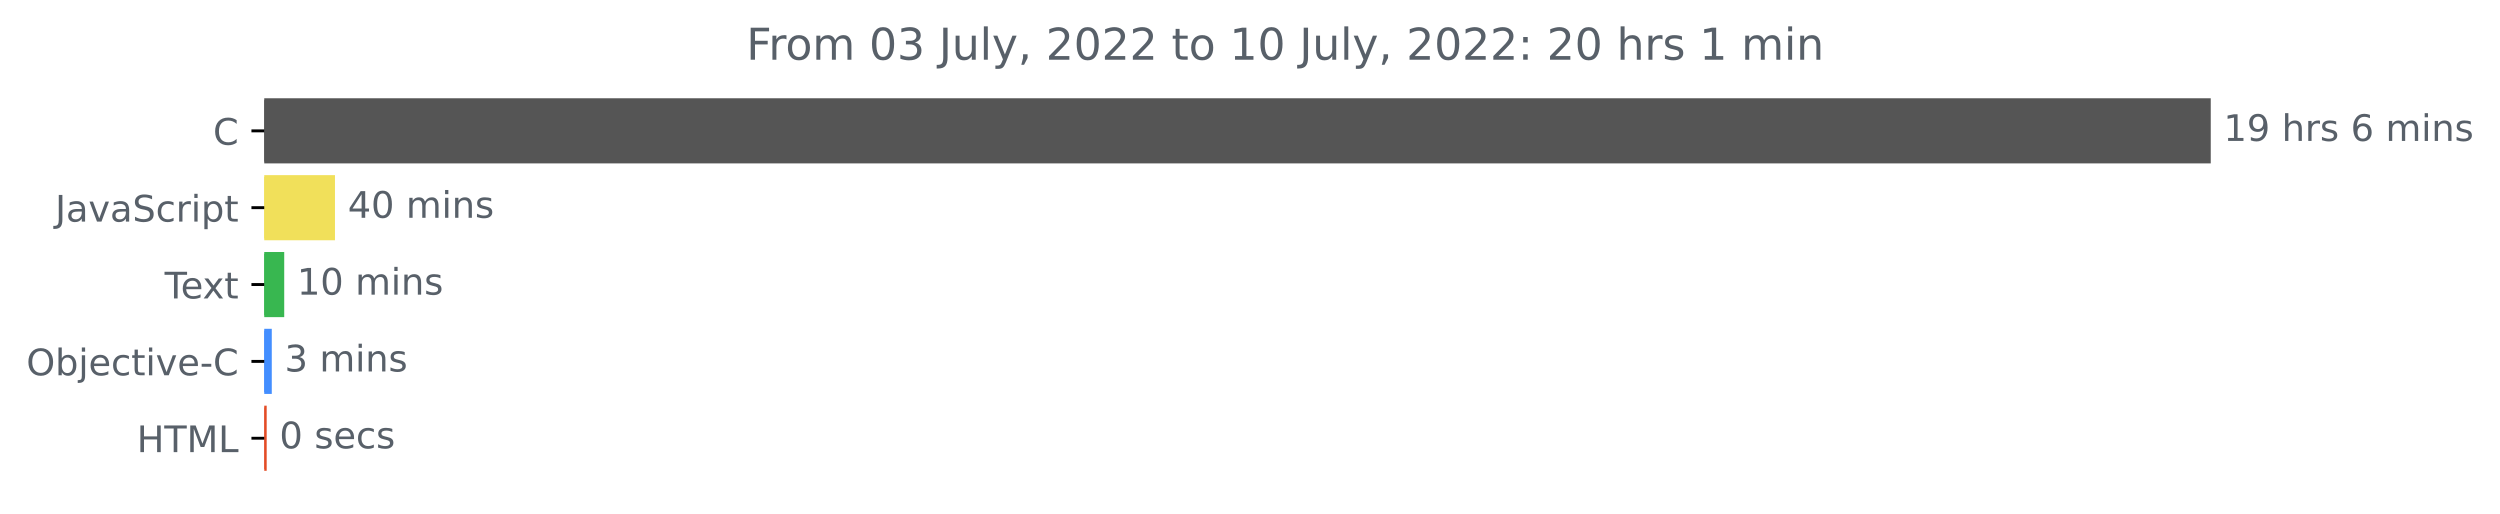
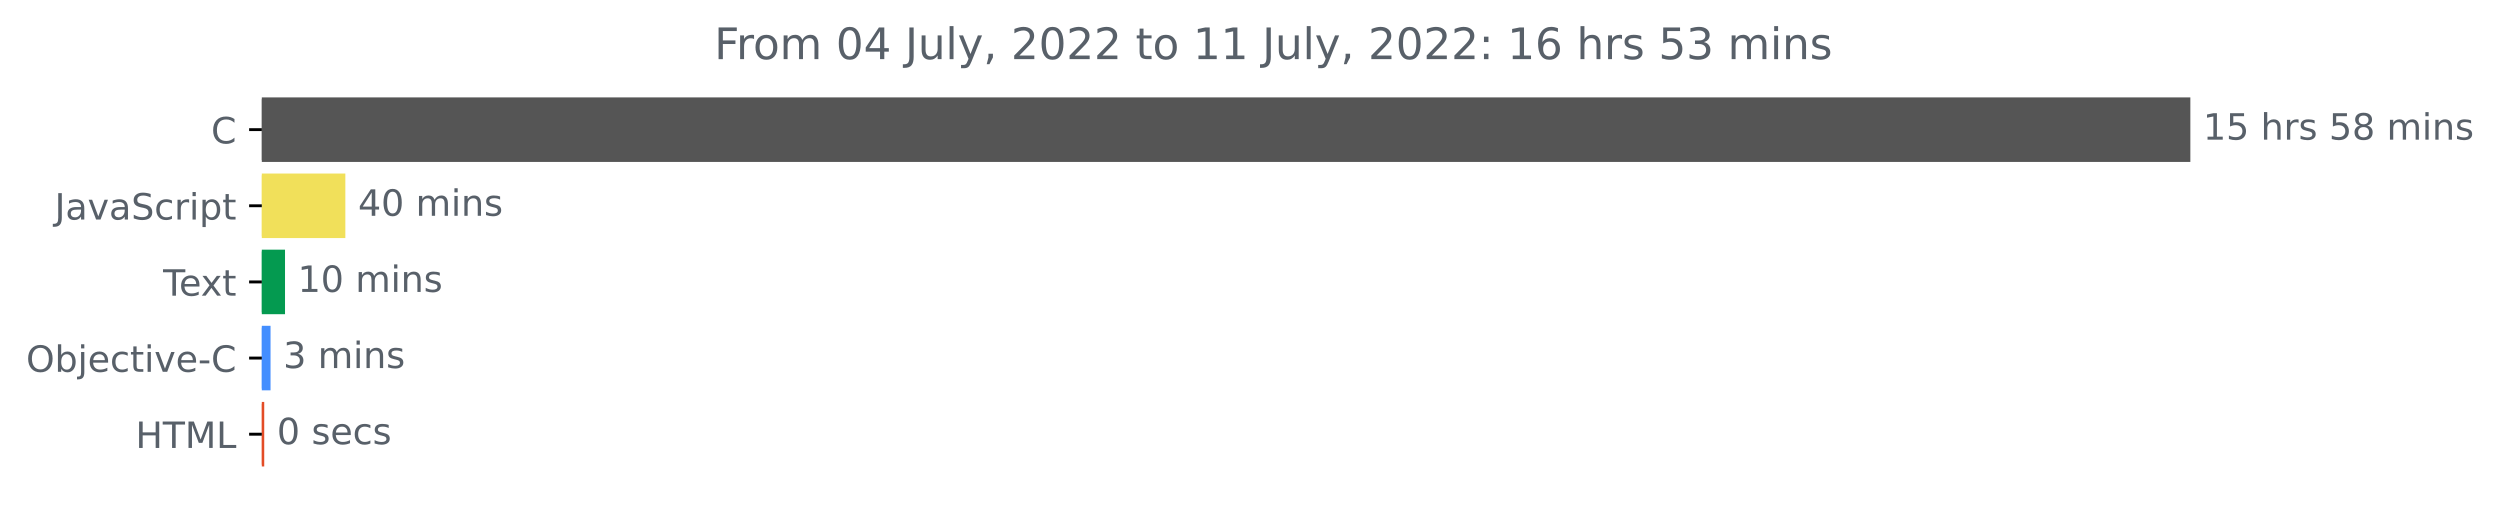
- <svg xmlns="http://www.w3.org/2000/svg" xmlns:xlink="http://www.w3.org/1999/xlink" width="683.185pt" height="140.398pt" viewBox="0 0 683.185 140.398" version="1.1">
+ <svg xmlns="http://www.w3.org/2000/svg" xmlns:xlink="http://www.w3.org/1999/xlink" width="689.547pt" height="140.398pt" viewBox="0 0 689.547 140.398" version="1.1">
  <defs>
    <style type="text/css">*{stroke-linejoin: round; stroke-linecap: butt}</style>
  </defs>
  <g id="figure_1">
    <g id="patch_1">
-       <path d="M 0 140.398  L 683.185 140.398  L 683.185 0  L 0 0  L 0 140.398  z " style="fill: none" />
+       <path d="M 0 140.398  L 689.547 140.398  L 689.547 0  L 0 0  L 0 140.398  z " style="fill: none" />
    </g>
    <g id="axes_1">
      <g id="patch_2">
-         <path d="M 72.211 27.358  L 603.64 27.358  L 603.64 44.158  L 72.211 44.158  z " clip-path="url(#pe505d9a2e5)" style="fill: #555555; stroke: #555555; stroke-linejoin: miter" />
+         <path d="M 72.211 27.358  L 603.64 27.358  L 603.64 44.158  L 72.211 44.158  z " clip-path="url(#pcc12332ae2)" style="fill: #555555; stroke: #555555; stroke-linejoin: miter" />
      </g>
      <g id="patch_3">
-         <path d="M 72.211 48.358  L 91.041 48.358  L 91.041 65.158  L 72.211 65.158  z " clip-path="url(#pe505d9a2e5)" style="fill: #f1e05a; stroke: #f1e05a; stroke-linejoin: miter" />
+         <path d="M 72.211 48.358  L 94.752 48.358  L 94.752 65.158  L 72.211 65.158  z " clip-path="url(#pcc12332ae2)" style="fill: #f1e05a; stroke: #f1e05a; stroke-linejoin: miter" />
      </g>
      <g id="patch_4">
-         <path d="M 72.211 69.358  L 77.169 69.358  L 77.169 86.158  L 72.211 86.158  z " clip-path="url(#pe505d9a2e5)" style="fill: #38b750; stroke: #38b750; stroke-linejoin: miter" />
+         <path d="M 72.211 69.358  L 78.113 69.358  L 78.113 86.158  L 72.211 86.158  z " clip-path="url(#pcc12332ae2)" style="fill: #049a50; stroke: #049a50; stroke-linejoin: miter" />
      </g>
      <g id="patch_5">
-         <path d="M 72.211 90.358  L 73.771 90.358  L 73.771 107.158  L 72.211 107.158  z " clip-path="url(#pe505d9a2e5)" style="fill: #438eff; stroke: #438eff; stroke-linejoin: miter" />
+         <path d="M 72.211 90.358  L 74.122 90.358  L 74.122 107.158  L 72.211 107.158  z " clip-path="url(#pcc12332ae2)" style="fill: #438eff; stroke: #438eff; stroke-linejoin: miter" />
      </g>
      <g id="patch_6">
-         <path d="M 72.211 111.358  L 72.378 111.358  L 72.378 128.158  L 72.211 128.158  z " clip-path="url(#pe505d9a2e5)" style="fill: #e34c26; stroke: #e34c26; stroke-linejoin: miter" />
+         <path d="M 72.211 111.358  L 72.38 111.358  L 72.38 128.158  L 72.211 128.158  z " clip-path="url(#pcc12332ae2)" style="fill: #e34c26; stroke: #e34c26; stroke-linejoin: miter" />
      </g>
      <g id="matplotlib.axis_1" />
      <g id="matplotlib.axis_2">
        <g id="ytick_1">
          <g id="line2d_1">
            <defs>
-               <path id="m2f86c794de" d="M 0 0  L -3.5 0  " style="stroke: #000000; stroke-width: 0.8" />
+               <path id="m4262b7c8b5" d="M 0 0  L -3.5 0  " style="stroke: #000000; stroke-width: 0.8" />
            </defs>
            <g>
-               <use xlink:href="#m2f86c794de" x="72.211" y="35.758" style="stroke: #000000; stroke-width: 0.8" />
+               <use xlink:href="#m4262b7c8b5" x="72.211" y="35.758" style="stroke: #000000; stroke-width: 0.8" />
            </g>
          </g>
          <g id="text_1">
            <g style="fill: #586069" transform="translate(58.22812 39.55734)scale(0.1 -0.1)">
              <defs>
                <path id="DejaVuSans-43" d="M 4122 4306  L 4122 3641  Q 3803 3938 3442 4084  Q 3081 4231 2675 4231  Q 1875 4231 1450 3742  Q 1025 3253 1025 2328  Q 1025 1406 1450 917  Q 1875 428 2675 428  Q 3081 428 3442 575  Q 3803 722 4122 1019  L 4122 359  Q 3791 134 3420 21  Q 3050 -91 2638 -91  Q 1578 -91 968 557  Q 359 1206 359 2328  Q 359 3453 968 4101  Q 1578 4750 2638 4750  Q 3056 4750 3426 4639  Q 3797 4528 4122 4306  z " transform="scale(0.015625)" />
              </defs>
              <use xlink:href="#DejaVuSans-43" />
            </g>
          </g>
        </g>
        <g id="ytick_2">
          <g id="line2d_2">
            <g>
-               <use xlink:href="#m2f86c794de" x="72.211" y="56.758" style="stroke: #000000; stroke-width: 0.8" />
+               <use xlink:href="#m4262b7c8b5" x="72.211" y="56.758" style="stroke: #000000; stroke-width: 0.8" />
            </g>
          </g>
          <g id="text_2">
            <g style="fill: #586069" transform="translate(15.08125 60.55734)scale(0.1 -0.1)">
              <defs>
                <path id="DejaVuSans-4a" d="M 628 4666  L 1259 4666  L 1259 325  Q 1259 -519 939 -900  Q 619 -1281 -91 -1281  L -331 -1281  L -331 -750  L -134 -750  Q 284 -750 456 -515  Q 628 -281 628 325  L 628 4666  z " transform="scale(0.015625)" />
                <path id="DejaVuSans-61" d="M 2194 1759  Q 1497 1759 1228 1600  Q 959 1441 959 1056  Q 959 750 1161 570  Q 1363 391 1709 391  Q 2188 391 2477 730  Q 2766 1069 2766 1631  L 2766 1759  L 2194 1759  z M 3341 1997  L 3341 0  L 2766 0  L 2766 531  Q 2569 213 2275 61  Q 1981 -91 1556 -91  Q 1019 -91 701 211  Q 384 513 384 1019  Q 384 1609 779 1909  Q 1175 2209 1959 2209  L 2766 2209  L 2766 2266  Q 2766 2663 2505 2880  Q 2244 3097 1772 3097  Q 1472 3097 1187 3025  Q 903 2953 641 2809  L 641 3341  Q 956 3463 1253 3523  Q 1550 3584 1831 3584  Q 2591 3584 2966 3190  Q 3341 2797 3341 1997  z " transform="scale(0.015625)" />
                <path id="DejaVuSans-76" d="M 191 3500  L 800 3500  L 1894 563  L 2988 3500  L 3597 3500  L 2284 0  L 1503 0  L 191 3500  z " transform="scale(0.015625)" />
                <path id="DejaVuSans-53" d="M 3425 4513  L 3425 3897  Q 3066 4069 2747 4153  Q 2428 4238 2131 4238  Q 1616 4238 1336 4038  Q 1056 3838 1056 3469  Q 1056 3159 1242 3001  Q 1428 2844 1947 2747  L 2328 2669  Q 3034 2534 3370 2195  Q 3706 1856 3706 1288  Q 3706 609 3251 259  Q 2797 -91 1919 -91  Q 1588 -91 1214 -16  Q 841 59 441 206  L 441 856  Q 825 641 1194 531  Q 1563 422 1919 422  Q 2459 422 2753 634  Q 3047 847 3047 1241  Q 3047 1584 2836 1778  Q 2625 1972 2144 2069  L 1759 2144  Q 1053 2284 737 2584  Q 422 2884 422 3419  Q 422 4038 858 4394  Q 1294 4750 2059 4750  Q 2388 4750 2728 4690  Q 3069 4631 3425 4513  z " transform="scale(0.015625)" />
                <path id="DejaVuSans-63" d="M 3122 3366  L 3122 2828  Q 2878 2963 2633 3030  Q 2388 3097 2138 3097  Q 1578 3097 1268 2742  Q 959 2388 959 1747  Q 959 1106 1268 751  Q 1578 397 2138 397  Q 2388 397 2633 464  Q 2878 531 3122 666  L 3122 134  Q 2881 22 2623 -34  Q 2366 -91 2075 -91  Q 1284 -91 818 406  Q 353 903 353 1747  Q 353 2603 823 3093  Q 1294 3584 2113 3584  Q 2378 3584 2631 3529  Q 2884 3475 3122 3366  z " transform="scale(0.015625)" />
                <path id="DejaVuSans-72" d="M 2631 2963  Q 2534 3019 2420 3045  Q 2306 3072 2169 3072  Q 1681 3072 1420 2755  Q 1159 2438 1159 1844  L 1159 0  L 581 0  L 581 3500  L 1159 3500  L 1159 2956  Q 1341 3275 1631 3429  Q 1922 3584 2338 3584  Q 2397 3584 2469 3576  Q 2541 3569 2628 3553  L 2631 2963  z " transform="scale(0.015625)" />
                <path id="DejaVuSans-69" d="M 603 3500  L 1178 3500  L 1178 0  L 603 0  L 603 3500  z M 603 4863  L 1178 4863  L 1178 4134  L 603 4134  L 603 4863  z " transform="scale(0.015625)" />
                <path id="DejaVuSans-70" d="M 1159 525  L 1159 -1331  L 581 -1331  L 581 3500  L 1159 3500  L 1159 2969  Q 1341 3281 1617 3432  Q 1894 3584 2278 3584  Q 2916 3584 3314 3078  Q 3713 2572 3713 1747  Q 3713 922 3314 415  Q 2916 -91 2278 -91  Q 1894 -91 1617 61  Q 1341 213 1159 525  z M 3116 1747  Q 3116 2381 2855 2742  Q 2594 3103 2138 3103  Q 1681 3103 1420 2742  Q 1159 2381 1159 1747  Q 1159 1113 1420 752  Q 1681 391 2138 391  Q 2594 391 2855 752  Q 3116 1113 3116 1747  z " transform="scale(0.015625)" />
                <path id="DejaVuSans-74" d="M 1172 4494  L 1172 3500  L 2356 3500  L 2356 3053  L 1172 3053  L 1172 1153  Q 1172 725 1289 603  Q 1406 481 1766 481  L 2356 481  L 2356 0  L 1766 0  Q 1100 0 847 248  Q 594 497 594 1153  L 594 3053  L 172 3053  L 172 3500  L 594 3500  L 594 4494  L 1172 4494  z " transform="scale(0.015625)" />
              </defs>
              <use xlink:href="#DejaVuSans-4a" />
              <use xlink:href="#DejaVuSans-61" x="29.492" />
              <use xlink:href="#DejaVuSans-76" x="90.771" />
              <use xlink:href="#DejaVuSans-61" x="149.951" />
              <use xlink:href="#DejaVuSans-53" x="211.23" />
              <use xlink:href="#DejaVuSans-63" x="274.707" />
              <use xlink:href="#DejaVuSans-72" x="329.688" />
              <use xlink:href="#DejaVuSans-69" x="370.801" />
              <use xlink:href="#DejaVuSans-70" x="398.584" />
              <use xlink:href="#DejaVuSans-74" x="462.061" />
            </g>
          </g>
        </g>
        <g id="ytick_3">
          <g id="line2d_3">
            <g>
-               <use xlink:href="#m2f86c794de" x="72.211" y="77.758" style="stroke: #000000; stroke-width: 0.8" />
+               <use xlink:href="#m4262b7c8b5" x="72.211" y="77.758" style="stroke: #000000; stroke-width: 0.8" />
            </g>
          </g>
          <g id="text_3">
            <g style="fill: #586069" transform="translate(44.98594 81.55734)scale(0.1 -0.1)">
              <defs>
                <path id="DejaVuSans-54" d="M -19 4666  L 3928 4666  L 3928 4134  L 2272 4134  L 2272 0  L 1638 0  L 1638 4134  L -19 4134  L -19 4666  z " transform="scale(0.015625)" />
                <path id="DejaVuSans-65" d="M 3597 1894  L 3597 1613  L 953 1613  Q 991 1019 1311 708  Q 1631 397 2203 397  Q 2534 397 2845 478  Q 3156 559 3463 722  L 3463 178  Q 3153 47 2828 -22  Q 2503 -91 2169 -91  Q 1331 -91 842 396  Q 353 884 353 1716  Q 353 2575 817 3079  Q 1281 3584 2069 3584  Q 2775 3584 3186 3129  Q 3597 2675 3597 1894  z M 3022 2063  Q 3016 2534 2758 2815  Q 2500 3097 2075 3097  Q 1594 3097 1305 2825  Q 1016 2553 972 2059  L 3022 2063  z " transform="scale(0.015625)" />
                <path id="DejaVuSans-78" d="M 3513 3500  L 2247 1797  L 3578 0  L 2900 0  L 1881 1375  L 863 0  L 184 0  L 1544 1831  L 300 3500  L 978 3500  L 1906 2253  L 2834 3500  L 3513 3500  z " transform="scale(0.015625)" />
              </defs>
              <use xlink:href="#DejaVuSans-54" />
              <use xlink:href="#DejaVuSans-65" x="44.084" />
              <use xlink:href="#DejaVuSans-78" x="103.857" />
              <use xlink:href="#DejaVuSans-74" x="163.037" />
            </g>
          </g>
        </g>
        <g id="ytick_4">
          <g id="line2d_4">
            <g>
-               <use xlink:href="#m2f86c794de" x="72.211" y="98.758" style="stroke: #000000; stroke-width: 0.8" />
+               <use xlink:href="#m4262b7c8b5" x="72.211" y="98.758" style="stroke: #000000; stroke-width: 0.8" />
            </g>
          </g>
          <g id="text_4">
            <g style="fill: #586069" transform="translate(7.2 102.5573)scale(0.1 -0.1)">
              <defs>
                <path id="DejaVuSans-4f" d="M 2522 4238  Q 1834 4238 1429 3725  Q 1025 3213 1025 2328  Q 1025 1447 1429 934  Q 1834 422 2522 422  Q 3209 422 3611 934  Q 4013 1447 4013 2328  Q 4013 3213 3611 3725  Q 3209 4238 2522 4238  z M 2522 4750  Q 3503 4750 4090 4092  Q 4678 3434 4678 2328  Q 4678 1225 4090 567  Q 3503 -91 2522 -91  Q 1538 -91 948 565  Q 359 1222 359 2328  Q 359 3434 948 4092  Q 1538 4750 2522 4750  z " transform="scale(0.015625)" />
                <path id="DejaVuSans-62" d="M 3116 1747  Q 3116 2381 2855 2742  Q 2594 3103 2138 3103  Q 1681 3103 1420 2742  Q 1159 2381 1159 1747  Q 1159 1113 1420 752  Q 1681 391 2138 391  Q 2594 391 2855 752  Q 3116 1113 3116 1747  z M 1159 2969  Q 1341 3281 1617 3432  Q 1894 3584 2278 3584  Q 2916 3584 3314 3078  Q 3713 2572 3713 1747  Q 3713 922 3314 415  Q 2916 -91 2278 -91  Q 1894 -91 1617 61  Q 1341 213 1159 525  L 1159 0  L 581 0  L 581 4863  L 1159 4863  L 1159 2969  z " transform="scale(0.015625)" />
                <path id="DejaVuSans-6a" d="M 603 3500  L 1178 3500  L 1178 -63  Q 1178 -731 923 -1031  Q 669 -1331 103 -1331  L -116 -1331  L -116 -844  L 38 -844  Q 366 -844 484 -692  Q 603 -541 603 -63  L 603 3500  z M 603 4863  L 1178 4863  L 1178 4134  L 603 4134  L 603 4863  z " transform="scale(0.015625)" />
                <path id="DejaVuSans-2d" d="M 313 2009  L 1997 2009  L 1997 1497  L 313 1497  L 313 2009  z " transform="scale(0.015625)" />
              </defs>
              <use xlink:href="#DejaVuSans-4f" />
              <use xlink:href="#DejaVuSans-62" x="78.711" />
              <use xlink:href="#DejaVuSans-6a" x="142.188" />
              <use xlink:href="#DejaVuSans-65" x="169.971" />
              <use xlink:href="#DejaVuSans-63" x="231.494" />
              <use xlink:href="#DejaVuSans-74" x="286.475" />
              <use xlink:href="#DejaVuSans-69" x="325.684" />
              <use xlink:href="#DejaVuSans-76" x="353.467" />
              <use xlink:href="#DejaVuSans-65" x="412.646" />
              <use xlink:href="#DejaVuSans-2d" x="474.17" />
              <use xlink:href="#DejaVuSans-43" x="510.254" />
            </g>
          </g>
        </g>
        <g id="ytick_5">
          <g id="line2d_5">
            <g>
-               <use xlink:href="#m2f86c794de" x="72.211" y="119.758" style="stroke: #000000; stroke-width: 0.8" />
+               <use xlink:href="#m4262b7c8b5" x="72.211" y="119.758" style="stroke: #000000; stroke-width: 0.8" />
            </g>
          </g>
          <g id="text_5">
            <g style="fill: #586069" transform="translate(37.38281 123.5573)scale(0.1 -0.1)">
              <defs>
                <path id="DejaVuSans-48" d="M 628 4666  L 1259 4666  L 1259 2753  L 3553 2753  L 3553 4666  L 4184 4666  L 4184 0  L 3553 0  L 3553 2222  L 1259 2222  L 1259 0  L 628 0  L 628 4666  z " transform="scale(0.015625)" />
                <path id="DejaVuSans-4d" d="M 628 4666  L 1569 4666  L 2759 1491  L 3956 4666  L 4897 4666  L 4897 0  L 4281 0  L 4281 4097  L 3078 897  L 2444 897  L 1241 4097  L 1241 0  L 628 0  L 628 4666  z " transform="scale(0.015625)" />
                <path id="DejaVuSans-4c" d="M 628 4666  L 1259 4666  L 1259 531  L 3531 531  L 3531 0  L 628 0  L 628 4666  z " transform="scale(0.015625)" />
              </defs>
              <use xlink:href="#DejaVuSans-48" />
              <use xlink:href="#DejaVuSans-54" x="75.195" />
              <use xlink:href="#DejaVuSans-4d" x="136.279" />
              <use xlink:href="#DejaVuSans-4c" x="222.559" />
            </g>
          </g>
        </g>
      </g>
      <g id="text_6">
        <g style="fill: #586069" transform="translate(607.6395 38.5175)scale(0.1 -0.1)">
          <defs>
            <path id="DejaVuSans-31" d="M 794 531  L 1825 531  L 1825 4091  L 703 3866  L 703 4441  L 1819 4666  L 2450 4666  L 2450 531  L 3481 531  L 3481 0  L 794 0  L 794 531  z " transform="scale(0.015625)" />
-             <path id="DejaVuSans-39" d="M 703 97  L 703 672  Q 941 559 1184 500  Q 1428 441 1663 441  Q 2288 441 2617 861  Q 2947 1281 2994 2138  Q 2813 1869 2534 1725  Q 2256 1581 1919 1581  Q 1219 1581 811 2004  Q 403 2428 403 3163  Q 403 3881 828 4315  Q 1253 4750 1959 4750  Q 2769 4750 3195 4129  Q 3622 3509 3622 2328  Q 3622 1225 3098 567  Q 2575 -91 1691 -91  Q 1453 -91 1209 -44  Q 966 3 703 97  z M 1959 2075  Q 2384 2075 2632 2365  Q 2881 2656 2881 3163  Q 2881 3666 2632 3958  Q 2384 4250 1959 4250  Q 1534 4250 1286 3958  Q 1038 3666 1038 3163  Q 1038 2656 1286 2365  Q 1534 2075 1959 2075  z " transform="scale(0.015625)" />
+             <path id="DejaVuSans-35" d="M 691 4666  L 3169 4666  L 3169 4134  L 1269 4134  L 1269 2991  Q 1406 3038 1543 3061  Q 1681 3084 1819 3084  Q 2600 3084 3056 2656  Q 3513 2228 3513 1497  Q 3513 744 3044 326  Q 2575 -91 1722 -91  Q 1428 -91 1123 -41  Q 819 9 494 109  L 494 744  Q 775 591 1075 516  Q 1375 441 1709 441  Q 2250 441 2565 725  Q 2881 1009 2881 1497  Q 2881 1984 2565 2268  Q 2250 2553 1709 2553  Q 1456 2553 1204 2497  Q 953 2441 691 2322  L 691 4666  z " transform="scale(0.015625)" />
            <path id="DejaVuSans-20" transform="scale(0.015625)" />
            <path id="DejaVuSans-68" d="M 3513 2113  L 3513 0  L 2938 0  L 2938 2094  Q 2938 2591 2744 2837  Q 2550 3084 2163 3084  Q 1697 3084 1428 2787  Q 1159 2491 1159 1978  L 1159 0  L 581 0  L 581 4863  L 1159 4863  L 1159 2956  Q 1366 3272 1645 3428  Q 1925 3584 2291 3584  Q 2894 3584 3203 3211  Q 3513 2838 3513 2113  z " transform="scale(0.015625)" />
            <path id="DejaVuSans-73" d="M 2834 3397  L 2834 2853  Q 2591 2978 2328 3040  Q 2066 3103 1784 3103  Q 1356 3103 1142 2972  Q 928 2841 928 2578  Q 928 2378 1081 2264  Q 1234 2150 1697 2047  L 1894 2003  Q 2506 1872 2764 1633  Q 3022 1394 3022 966  Q 3022 478 2636 193  Q 2250 -91 1575 -91  Q 1294 -91 989 -36  Q 684 19 347 128  L 347 722  Q 666 556 975 473  Q 1284 391 1588 391  Q 1994 391 2212 530  Q 2431 669 2431 922  Q 2431 1156 2273 1281  Q 2116 1406 1581 1522  L 1381 1569  Q 847 1681 609 1914  Q 372 2147 372 2553  Q 372 3047 722 3315  Q 1072 3584 1716 3584  Q 2034 3584 2315 3537  Q 2597 3491 2834 3397  z " transform="scale(0.015625)" />
-             <path id="DejaVuSans-36" d="M 2113 2584  Q 1688 2584 1439 2293  Q 1191 2003 1191 1497  Q 1191 994 1439 701  Q 1688 409 2113 409  Q 2538 409 2786 701  Q 3034 994 3034 1497  Q 3034 2003 2786 2293  Q 2538 2584 2113 2584  z M 3366 4563  L 3366 3988  Q 3128 4100 2886 4159  Q 2644 4219 2406 4219  Q 1781 4219 1451 3797  Q 1122 3375 1075 2522  Q 1259 2794 1537 2939  Q 1816 3084 2150 3084  Q 2853 3084 3261 2657  Q 3669 2231 3669 1497  Q 3669 778 3244 343  Q 2819 -91 2113 -91  Q 1303 -91 875 529  Q 447 1150 447 2328  Q 447 3434 972 4092  Q 1497 4750 2381 4750  Q 2619 4750 2861 4703  Q 3103 4656 3366 4563  z " transform="scale(0.015625)" />
+             <path id="DejaVuSans-38" d="M 2034 2216  Q 1584 2216 1326 1975  Q 1069 1734 1069 1313  Q 1069 891 1326 650  Q 1584 409 2034 409  Q 2484 409 2743 651  Q 3003 894 3003 1313  Q 3003 1734 2745 1975  Q 2488 2216 2034 2216  z M 1403 2484  Q 997 2584 770 2862  Q 544 3141 544 3541  Q 544 4100 942 4425  Q 1341 4750 2034 4750  Q 2731 4750 3128 4425  Q 3525 4100 3525 3541  Q 3525 3141 3298 2862  Q 3072 2584 2669 2484  Q 3125 2378 3379 2068  Q 3634 1759 3634 1313  Q 3634 634 3220 271  Q 2806 -91 2034 -91  Q 1263 -91 848 271  Q 434 634 434 1313  Q 434 1759 690 2068  Q 947 2378 1403 2484  z M 1172 3481  Q 1172 3119 1398 2916  Q 1625 2713 2034 2713  Q 2441 2713 2670 2916  Q 2900 3119 2900 3481  Q 2900 3844 2670 4047  Q 2441 4250 2034 4250  Q 1625 4250 1398 4047  Q 1172 3844 1172 3481  z " transform="scale(0.015625)" />
            <path id="DejaVuSans-6d" d="M 3328 2828  Q 3544 3216 3844 3400  Q 4144 3584 4550 3584  Q 5097 3584 5394 3201  Q 5691 2819 5691 2113  L 5691 0  L 5113 0  L 5113 2094  Q 5113 2597 4934 2840  Q 4756 3084 4391 3084  Q 3944 3084 3684 2787  Q 3425 2491 3425 1978  L 3425 0  L 2847 0  L 2847 2094  Q 2847 2600 2669 2842  Q 2491 3084 2119 3084  Q 1678 3084 1418 2786  Q 1159 2488 1159 1978  L 1159 0  L 581 0  L 581 3500  L 1159 3500  L 1159 2956  Q 1356 3278 1631 3431  Q 1906 3584 2284 3584  Q 2666 3584 2933 3390  Q 3200 3197 3328 2828  z " transform="scale(0.015625)" />
            <path id="DejaVuSans-6e" d="M 3513 2113  L 3513 0  L 2938 0  L 2938 2094  Q 2938 2591 2744 2837  Q 2550 3084 2163 3084  Q 1697 3084 1428 2787  Q 1159 2491 1159 1978  L 1159 0  L 581 0  L 581 3500  L 1159 3500  L 1159 2956  Q 1366 3272 1645 3428  Q 1925 3584 2291 3584  Q 2894 3584 3203 3211  Q 3513 2838 3513 2113  z " transform="scale(0.015625)" />
          </defs>
          <use xlink:href="#DejaVuSans-31" />
-           <use xlink:href="#DejaVuSans-39" x="63.623" />
+           <use xlink:href="#DejaVuSans-35" x="63.623" />
          <use xlink:href="#DejaVuSans-20" x="127.246" />
          <use xlink:href="#DejaVuSans-68" x="159.033" />
          <use xlink:href="#DejaVuSans-72" x="222.412" />
          <use xlink:href="#DejaVuSans-73" x="263.525" />
          <use xlink:href="#DejaVuSans-20" x="315.625" />
-           <use xlink:href="#DejaVuSans-36" x="347.412" />
-           <use xlink:href="#DejaVuSans-20" x="411.035" />
-           <use xlink:href="#DejaVuSans-6d" x="442.822" />
-           <use xlink:href="#DejaVuSans-69" x="540.234" />
-           <use xlink:href="#DejaVuSans-6e" x="568.018" />
-           <use xlink:href="#DejaVuSans-73" x="631.396" />
+           <use xlink:href="#DejaVuSans-35" x="347.412" />
+           <use xlink:href="#DejaVuSans-38" x="411.035" />
+           <use xlink:href="#DejaVuSans-20" x="474.658" />
+           <use xlink:href="#DejaVuSans-6d" x="506.445" />
+           <use xlink:href="#DejaVuSans-69" x="603.857" />
+           <use xlink:href="#DejaVuSans-6e" x="631.641" />
+           <use xlink:href="#DejaVuSans-73" x="695.02" />
        </g>
      </g>
      <g id="text_7">
-         <g style="fill: #586069" transform="translate(95.0413 59.5175)scale(0.1 -0.1)">
+         <g style="fill: #586069" transform="translate(98.75196 59.5175)scale(0.1 -0.1)">
          <defs>
            <path id="DejaVuSans-34" d="M 2419 4116  L 825 1625  L 2419 1625  L 2419 4116  z M 2253 4666  L 3047 4666  L 3047 1625  L 3713 1625  L 3713 1100  L 3047 1100  L 3047 0  L 2419 0  L 2419 1100  L 313 1100  L 313 1709  L 2253 4666  z " transform="scale(0.015625)" />
            <path id="DejaVuSans-30" d="M 2034 4250  Q 1547 4250 1301 3770  Q 1056 3291 1056 2328  Q 1056 1369 1301 889  Q 1547 409 2034 409  Q 2525 409 2770 889  Q 3016 1369 3016 2328  Q 3016 3291 2770 3770  Q 2525 4250 2034 4250  z M 2034 4750  Q 2819 4750 3233 4129  Q 3647 3509 3647 2328  Q 3647 1150 3233 529  Q 2819 -91 2034 -91  Q 1250 -91 836 529  Q 422 1150 422 2328  Q 422 3509 836 4129  Q 1250 4750 2034 4750  z " transform="scale(0.015625)" />
          </defs>
          <use xlink:href="#DejaVuSans-34" />
          <use xlink:href="#DejaVuSans-30" x="63.623" />
          <use xlink:href="#DejaVuSans-20" x="127.246" />
          <use xlink:href="#DejaVuSans-6d" x="159.033" />
          <use xlink:href="#DejaVuSans-69" x="256.445" />
          <use xlink:href="#DejaVuSans-6e" x="284.229" />
          <use xlink:href="#DejaVuSans-73" x="347.607" />
        </g>
      </g>
      <g id="text_8">
-         <g style="fill: #586069" transform="translate(81.16923 80.5175)scale(0.1 -0.1)">
+         <g style="fill: #586069" transform="translate(82.1132 80.5175)scale(0.1 -0.1)">
          <use xlink:href="#DejaVuSans-31" />
          <use xlink:href="#DejaVuSans-30" x="63.623" />
          <use xlink:href="#DejaVuSans-20" x="127.246" />
          <use xlink:href="#DejaVuSans-6d" x="159.033" />
          <use xlink:href="#DejaVuSans-69" x="256.445" />
          <use xlink:href="#DejaVuSans-6e" x="284.229" />
          <use xlink:href="#DejaVuSans-73" x="347.607" />
        </g>
      </g>
      <g id="text_9">
-         <g style="fill: #586069" transform="translate(77.77085 101.5175)scale(0.1 -0.1)">
+         <g style="fill: #586069" transform="translate(78.12215 101.5175)scale(0.1 -0.1)">
          <defs>
            <path id="DejaVuSans-33" d="M 2597 2516  Q 3050 2419 3304 2112  Q 3559 1806 3559 1356  Q 3559 666 3084 287  Q 2609 -91 1734 -91  Q 1441 -91 1130 -33  Q 819 25 488 141  L 488 750  Q 750 597 1062 519  Q 1375 441 1716 441  Q 2309 441 2620 675  Q 2931 909 2931 1356  Q 2931 1769 2642 2001  Q 2353 2234 1838 2234  L 1294 2234  L 1294 2753  L 1863 2753  Q 2328 2753 2575 2939  Q 2822 3125 2822 3475  Q 2822 3834 2567 4026  Q 2313 4219 1838 4219  Q 1578 4219 1281 4162  Q 984 4106 628 3988  L 628 4550  Q 988 4650 1302 4700  Q 1616 4750 1894 4750  Q 2613 4750 3031 4423  Q 3450 4097 3450 3541  Q 3450 3153 3228 2886  Q 3006 2619 2597 2516  z " transform="scale(0.015625)" />
          </defs>
          <use xlink:href="#DejaVuSans-33" />
          <use xlink:href="#DejaVuSans-20" x="63.623" />
          <use xlink:href="#DejaVuSans-6d" x="95.41" />
          <use xlink:href="#DejaVuSans-69" x="192.822" />
          <use xlink:href="#DejaVuSans-6e" x="220.605" />
          <use xlink:href="#DejaVuSans-73" x="283.984" />
        </g>
      </g>
      <g id="text_10">
-         <g style="fill: #586069" transform="translate(76.37807 122.5175)scale(0.1 -0.1)">
+         <g style="fill: #586069" transform="translate(76.37957 122.5175)scale(0.1 -0.1)">
          <use xlink:href="#DejaVuSans-30" />
          <use xlink:href="#DejaVuSans-20" x="63.623" />
          <use xlink:href="#DejaVuSans-73" x="95.41" />
          <use xlink:href="#DejaVuSans-65" x="147.51" />
          <use xlink:href="#DejaVuSans-63" x="209.033" />
          <use xlink:href="#DejaVuSans-73" x="264.014" />
        </g>
      </g>
      <g id="text_11">
-         <g style="fill: #586069" transform="translate(203.9616 16.31812)scale(0.12 -0.12)">
+         <g style="fill: #586069" transform="translate(197.0184 16.31812)scale(0.12 -0.12)">
          <defs>
            <path id="DejaVuSans-46" d="M 628 4666  L 3309 4666  L 3309 4134  L 1259 4134  L 1259 2759  L 3109 2759  L 3109 2228  L 1259 2228  L 1259 0  L 628 0  L 628 4666  z " transform="scale(0.015625)" />
            <path id="DejaVuSans-6f" d="M 1959 3097  Q 1497 3097 1228 2736  Q 959 2375 959 1747  Q 959 1119 1226 758  Q 1494 397 1959 397  Q 2419 397 2687 759  Q 2956 1122 2956 1747  Q 2956 2369 2687 2733  Q 2419 3097 1959 3097  z M 1959 3584  Q 2709 3584 3137 3096  Q 3566 2609 3566 1747  Q 3566 888 3137 398  Q 2709 -91 1959 -91  Q 1206 -91 779 398  Q 353 888 353 1747  Q 353 2609 779 3096  Q 1206 3584 1959 3584  z " transform="scale(0.015625)" />
            <path id="DejaVuSans-75" d="M 544 1381  L 544 3500  L 1119 3500  L 1119 1403  Q 1119 906 1312 657  Q 1506 409 1894 409  Q 2359 409 2629 706  Q 2900 1003 2900 1516  L 2900 3500  L 3475 3500  L 3475 0  L 2900 0  L 2900 538  Q 2691 219 2414 64  Q 2138 -91 1772 -91  Q 1169 -91 856 284  Q 544 659 544 1381  z M 1991 3584  L 1991 3584  z " transform="scale(0.015625)" />
            <path id="DejaVuSans-6c" d="M 603 4863  L 1178 4863  L 1178 0  L 603 0  L 603 4863  z " transform="scale(0.015625)" />
            <path id="DejaVuSans-79" d="M 2059 -325  Q 1816 -950 1584 -1140  Q 1353 -1331 966 -1331  L 506 -1331  L 506 -850  L 844 -850  Q 1081 -850 1212 -737  Q 1344 -625 1503 -206  L 1606 56  L 191 3500  L 800 3500  L 1894 763  L 2988 3500  L 3597 3500  L 2059 -325  z " transform="scale(0.015625)" />
            <path id="DejaVuSans-2c" d="M 750 794  L 1409 794  L 1409 256  L 897 -744  L 494 -744  L 750 256  L 750 794  z " transform="scale(0.015625)" />
            <path id="DejaVuSans-32" d="M 1228 531  L 3431 531  L 3431 0  L 469 0  L 469 531  Q 828 903 1448 1529  Q 2069 2156 2228 2338  Q 2531 2678 2651 2914  Q 2772 3150 2772 3378  Q 2772 3750 2511 3984  Q 2250 4219 1831 4219  Q 1534 4219 1204 4116  Q 875 4013 500 3803  L 500 4441  Q 881 4594 1212 4672  Q 1544 4750 1819 4750  Q 2544 4750 2975 4387  Q 3406 4025 3406 3419  Q 3406 3131 3298 2873  Q 3191 2616 2906 2266  Q 2828 2175 2409 1742  Q 1991 1309 1228 531  z " transform="scale(0.015625)" />
            <path id="DejaVuSans-3a" d="M 750 794  L 1409 794  L 1409 0  L 750 0  L 750 794  z M 750 3309  L 1409 3309  L 1409 2516  L 750 2516  L 750 3309  z " transform="scale(0.015625)" />
+             <path id="DejaVuSans-36" d="M 2113 2584  Q 1688 2584 1439 2293  Q 1191 2003 1191 1497  Q 1191 994 1439 701  Q 1688 409 2113 409  Q 2538 409 2786 701  Q 3034 994 3034 1497  Q 3034 2003 2786 2293  Q 2538 2584 2113 2584  z M 3366 4563  L 3366 3988  Q 3128 4100 2886 4159  Q 2644 4219 2406 4219  Q 1781 4219 1451 3797  Q 1122 3375 1075 2522  Q 1259 2794 1537 2939  Q 1816 3084 2150 3084  Q 2853 3084 3261 2657  Q 3669 2231 3669 1497  Q 3669 778 3244 343  Q 2819 -91 2113 -91  Q 1303 -91 875 529  Q 447 1150 447 2328  Q 447 3434 972 4092  Q 1497 4750 2381 4750  Q 2619 4750 2861 4703  Q 3103 4656 3366 4563  z " transform="scale(0.015625)" />
          </defs>
          <use xlink:href="#DejaVuSans-46" />
          <use xlink:href="#DejaVuSans-72" x="50.27" />
          <use xlink:href="#DejaVuSans-6f" x="89.133" />
          <use xlink:href="#DejaVuSans-6d" x="150.314" />
          <use xlink:href="#DejaVuSans-20" x="247.727" />
          <use xlink:href="#DejaVuSans-30" x="279.514" />
-           <use xlink:href="#DejaVuSans-33" x="343.137" />
+           <use xlink:href="#DejaVuSans-34" x="343.137" />
          <use xlink:href="#DejaVuSans-20" x="406.76" />
          <use xlink:href="#DejaVuSans-4a" x="438.547" />
          <use xlink:href="#DejaVuSans-75" x="468.039" />
          <use xlink:href="#DejaVuSans-6c" x="531.418" />
          <use xlink:href="#DejaVuSans-79" x="559.201" />
          <use xlink:href="#DejaVuSans-2c" x="618.381" />
          <use xlink:href="#DejaVuSans-20" x="650.168" />
          <use xlink:href="#DejaVuSans-32" x="681.955" />
          <use xlink:href="#DejaVuSans-30" x="745.578" />
          <use xlink:href="#DejaVuSans-32" x="809.201" />
          <use xlink:href="#DejaVuSans-32" x="872.824" />
          <use xlink:href="#DejaVuSans-20" x="936.447" />
          <use xlink:href="#DejaVuSans-74" x="968.234" />
          <use xlink:href="#DejaVuSans-6f" x="1007.443" />
          <use xlink:href="#DejaVuSans-20" x="1068.625" />
          <use xlink:href="#DejaVuSans-31" x="1100.412" />
-           <use xlink:href="#DejaVuSans-30" x="1164.035" />
+           <use xlink:href="#DejaVuSans-31" x="1164.035" />
          <use xlink:href="#DejaVuSans-20" x="1227.658" />
          <use xlink:href="#DejaVuSans-4a" x="1259.445" />
          <use xlink:href="#DejaVuSans-75" x="1288.938" />
          <use xlink:href="#DejaVuSans-6c" x="1352.316" />
          <use xlink:href="#DejaVuSans-79" x="1380.1" />
          <use xlink:href="#DejaVuSans-2c" x="1439.279" />
          <use xlink:href="#DejaVuSans-20" x="1471.066" />
          <use xlink:href="#DejaVuSans-32" x="1502.854" />
          <use xlink:href="#DejaVuSans-30" x="1566.477" />
          <use xlink:href="#DejaVuSans-32" x="1630.1" />
          <use xlink:href="#DejaVuSans-32" x="1693.723" />
          <use xlink:href="#DejaVuSans-3a" x="1757.346" />
          <use xlink:href="#DejaVuSans-20" x="1791.037" />
-           <use xlink:href="#DejaVuSans-32" x="1822.824" />
-           <use xlink:href="#DejaVuSans-30" x="1886.447" />
+           <use xlink:href="#DejaVuSans-31" x="1822.824" />
+           <use xlink:href="#DejaVuSans-36" x="1886.447" />
          <use xlink:href="#DejaVuSans-20" x="1950.07" />
          <use xlink:href="#DejaVuSans-68" x="1981.857" />
          <use xlink:href="#DejaVuSans-72" x="2045.236" />
          <use xlink:href="#DejaVuSans-73" x="2086.35" />
          <use xlink:href="#DejaVuSans-20" x="2138.449" />
-           <use xlink:href="#DejaVuSans-31" x="2170.236" />
-           <use xlink:href="#DejaVuSans-20" x="2233.859" />
-           <use xlink:href="#DejaVuSans-6d" x="2265.646" />
-           <use xlink:href="#DejaVuSans-69" x="2363.059" />
-           <use xlink:href="#DejaVuSans-6e" x="2390.842" />
+           <use xlink:href="#DejaVuSans-35" x="2170.236" />
+           <use xlink:href="#DejaVuSans-33" x="2233.859" />
+           <use xlink:href="#DejaVuSans-20" x="2297.482" />
+           <use xlink:href="#DejaVuSans-6d" x="2329.27" />
+           <use xlink:href="#DejaVuSans-69" x="2426.682" />
+           <use xlink:href="#DejaVuSans-6e" x="2454.465" />
+           <use xlink:href="#DejaVuSans-73" x="2517.844" />
        </g>
      </g>
    </g>
  </g>
  <defs>
-     <clipPath id="pe505d9a2e5">
+     <clipPath id="pcc12332ae2">
      <rect x="72.211" y="22.318" width="558" height="110.88" />
    </clipPath>
  </defs>
</svg>
